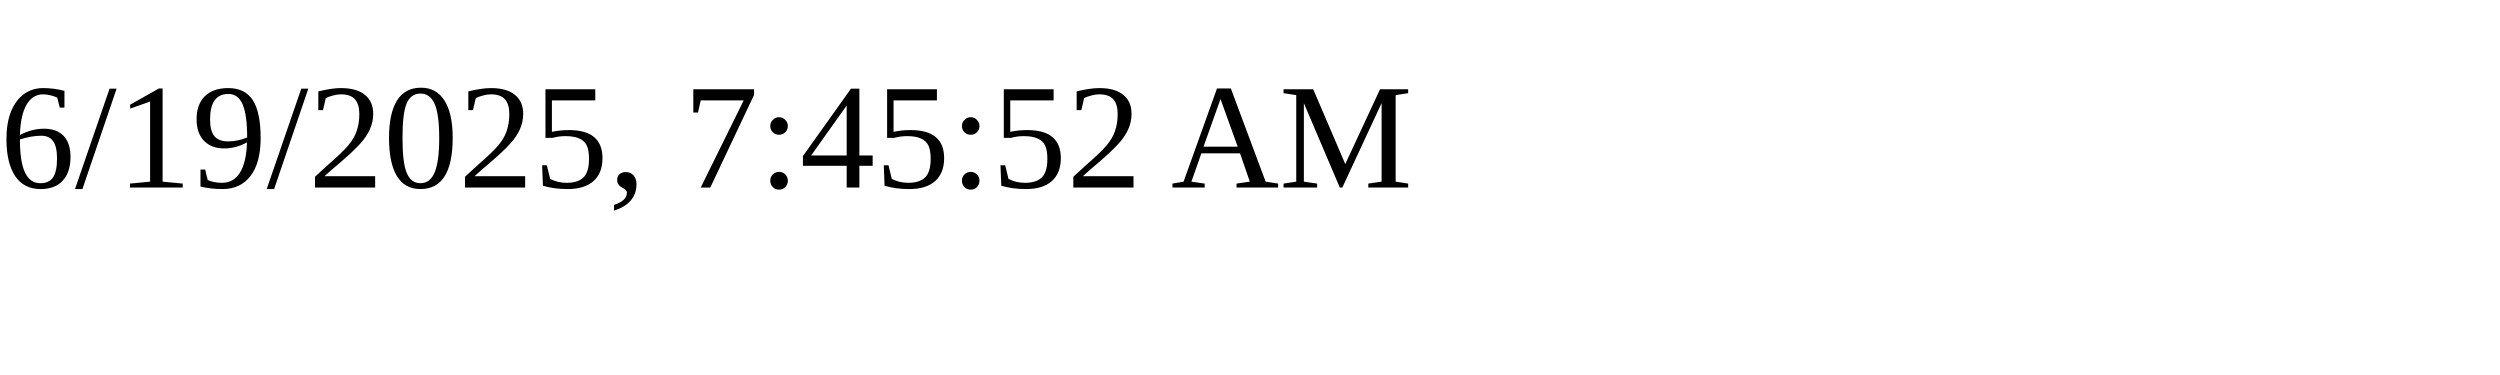
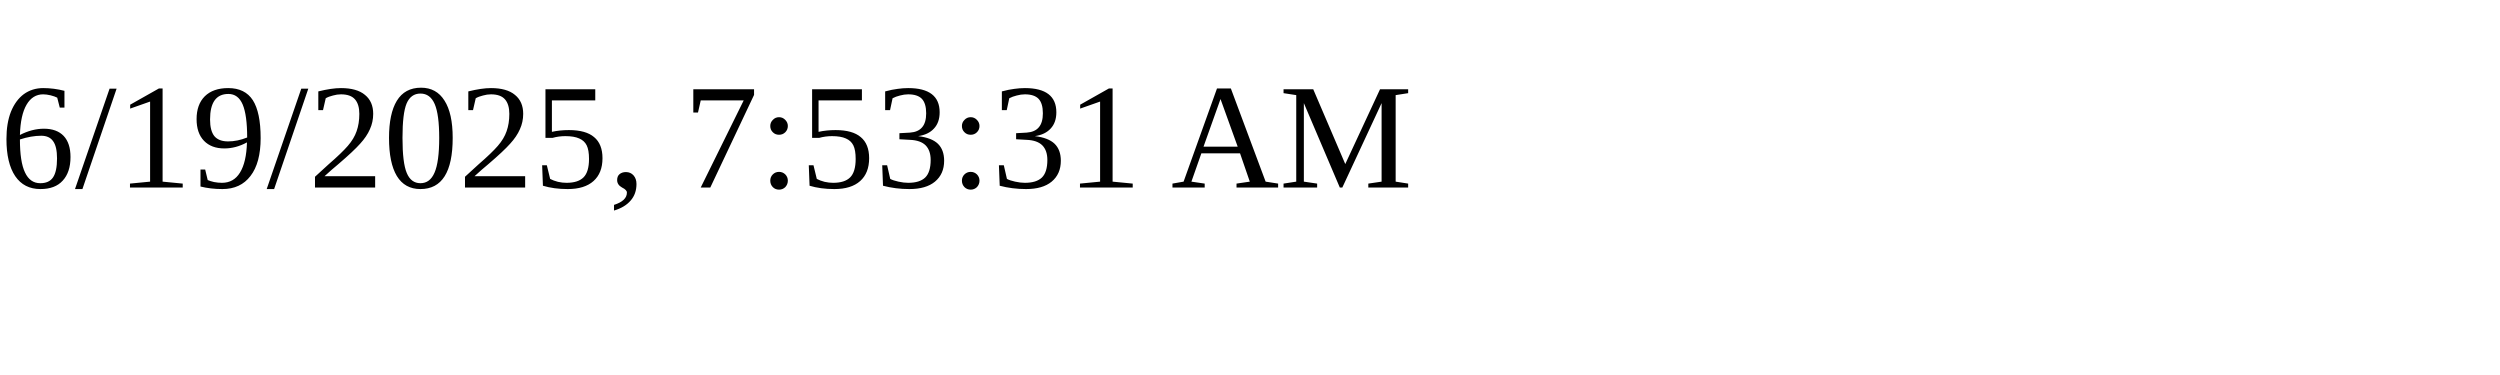
<svg xmlns="http://www.w3.org/2000/svg" height="30" width="200">
-   <text x="0" y="15">6/19/2025, 7:45:52 AM</text>
+   <text x="0" y="15">6/19/2025, 7:53:31 AM</text>
</svg>
